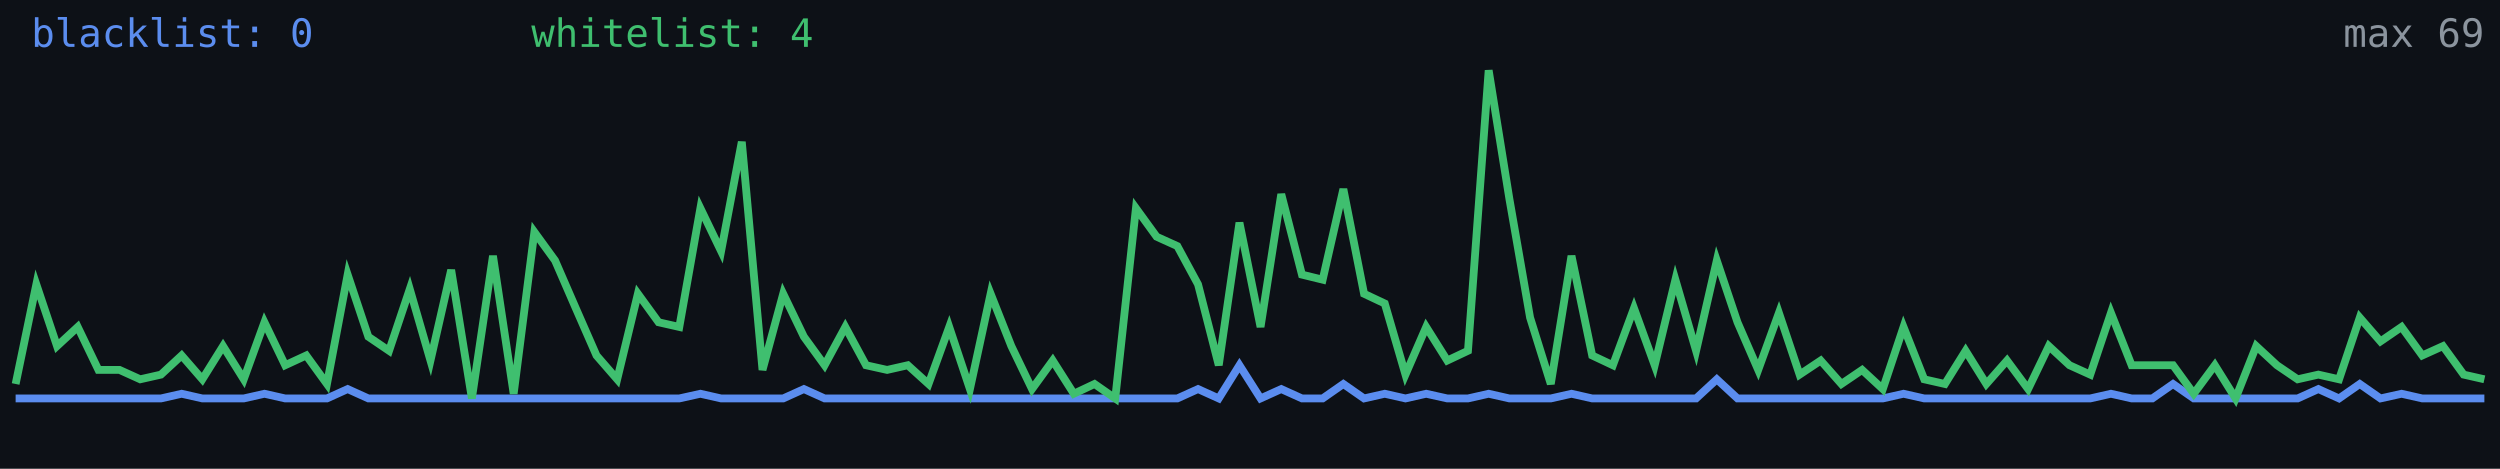
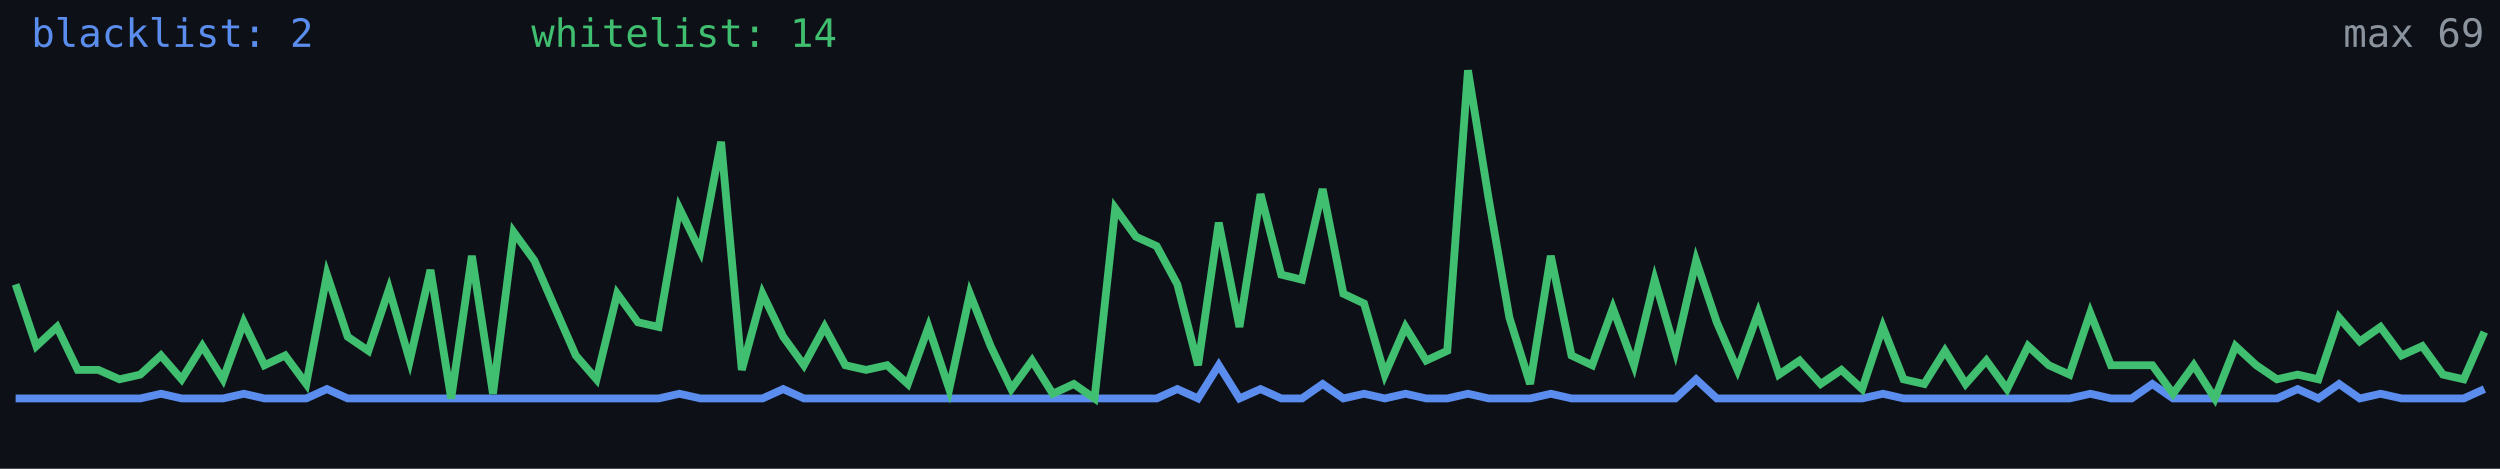
<svg xmlns="http://www.w3.org/2000/svg" width="640" height="120" viewBox="0 0 640 120" role="img" aria-label="Alive configs trend">
  <rect width="640" height="120" fill="#0d1117" />
-   <polyline fill="none" stroke="#5b8def" stroke-width="2" points="4.0,102.0 9.3,102.0 14.6,102.0 19.9,102.0 25.2,102.0 30.6,102.0 35.9,102.0 41.2,102.0 46.5,100.8 51.8,102.0 57.1,102.0 62.4,102.0 67.7,100.8 73.0,102.0 78.4,102.0 83.7,102.0 89.0,99.6 94.3,102.0 99.6,102.0 104.9,102.0 110.2,102.0 115.5,102.0 120.8,102.0 126.2,102.0 131.5,102.0 136.8,102.0 142.1,102.0 147.4,102.0 152.7,102.0 158.0,102.0 163.3,102.0 168.6,102.0 173.9,102.0 179.3,100.8 184.6,102.0 189.9,102.0 195.2,102.0 200.5,102.0 205.8,99.6 211.1,102.0 216.4,102.0 221.7,102.0 227.1,102.0 232.4,102.0 237.7,102.0 243.0,102.0 248.3,102.0 253.6,102.0 258.9,102.0 264.2,102.0 269.5,102.0 274.9,102.0 280.2,102.0 285.5,102.0 290.8,102.0 296.1,102.0 301.4,102.0 306.7,99.6 312.0,102.0 317.3,93.5 322.7,102.0 328.0,99.6 333.3,102.0 338.6,102.0 343.9,98.3 349.2,102.0 354.5,100.8 359.8,102.0 365.1,100.8 370.5,102.0 375.8,102.0 381.1,100.8 386.4,102.0 391.7,102.0 397.0,102.0 402.3,100.8 407.6,102.0 412.9,102.0 418.3,102.0 423.6,102.0 428.9,102.0 434.2,102.0 439.5,97.1 444.8,102.0 450.1,102.0 455.4,102.0 460.7,102.0 466.1,102.0 471.4,102.0 476.7,102.0 482.0,102.0 487.3,100.8 492.6,102.0 497.9,102.0 503.2,102.0 508.5,102.0 513.8,102.0 519.2,102.0 524.5,102.0 529.8,102.0 535.1,102.0 540.4,100.8 545.7,102.0 551.0,102.0 556.3,98.3 561.6,102.0 567.0,102.0 572.3,102.0 577.6,102.0 582.9,102.0 588.2,102.0 593.5,99.6 598.8,102.0 604.1,98.3 609.4,102.0 614.8,100.8 620.1,102.0 625.4,102.0 630.7,102.0 636.0,102.0" />
-   <polyline fill="none" stroke="#3fbf6f" stroke-width="2" points="4.0,98.3 9.3,72.8 14.6,88.6 19.9,83.7 25.2,94.7 30.6,94.7 35.9,97.1 41.2,95.9 46.5,91.0 51.8,97.1 57.1,88.6 62.4,97.1 67.7,82.5 73.0,93.5 78.4,91.0 83.7,98.3 89.0,70.3 94.3,86.2 99.6,89.8 104.9,74.0 110.2,92.3 115.5,69.1 120.8,102.0 126.2,65.5 131.5,100.8 136.8,59.4 142.1,66.7 147.4,78.9 152.7,91.0 158.0,97.1 163.3,75.2 168.6,82.5 173.9,83.7 179.3,53.3 184.6,64.3 189.9,36.3 195.2,94.7 200.5,75.2 205.8,86.2 211.1,93.5 216.4,83.7 221.7,93.5 227.1,94.7 232.4,93.5 237.7,98.3 243.0,83.7 248.3,99.6 253.6,75.2 258.9,88.6 264.2,99.6 269.5,92.3 274.9,100.8 280.2,98.3 285.5,102.0 290.8,53.3 296.1,60.6 301.4,63.0 306.7,72.8 312.0,93.5 317.3,57.0 322.7,83.7 328.0,49.7 333.3,70.3 338.6,71.6 343.9,48.4 349.2,75.2 354.5,77.7 359.8,95.9 365.1,83.7 370.5,92.3 375.8,89.8 381.1,18.0 386.4,50.9 391.7,81.3 397.0,98.3 402.3,65.5 407.6,91.0 412.9,93.5 418.3,78.9 423.6,93.5 428.9,71.6 434.2,89.8 439.5,66.7 444.8,82.5 450.1,94.7 455.4,80.1 460.7,95.9 466.1,92.3 471.4,98.3 476.7,94.7 482.0,99.6 487.3,83.7 492.6,97.1 497.9,98.3 503.2,89.8 508.5,98.3 513.8,92.3 519.2,99.6 524.5,88.6 529.8,93.5 535.1,95.9 540.4,80.1 545.7,93.5 551.0,93.5 556.3,93.5 561.6,100.8 567.0,93.5 572.3,102.0 577.6,88.6 582.9,93.5 588.2,97.1 593.5,95.9 598.8,97.1 604.1,81.3 609.4,87.4 614.8,83.7 620.1,91.0 625.4,88.6 630.7,95.9 636.0,97.1" />
-   <text x="8" y="12" fill="#5b8def" font-size="10" font-family="monospace">blacklist: 0</text>
-   <text x="136" y="12" fill="#3fbf6f" font-size="10" font-family="monospace">whitelist: 4</text>
+   <polyline fill="none" stroke="#5b8def" stroke-width="2" points="4.0,102.0 9.3,102.0 14.6,102.0 19.9,102.0 25.2,102.0 30.6,102.0 35.9,102.0 41.2,100.8 46.5,102.0 51.8,102.0 57.1,102.0 62.4,100.8 67.7,102.0 73.0,102.0 78.4,102.0 83.7,99.6 89.0,102.0 94.3,102.0 99.6,102.0 104.9,102.0 110.2,102.0 115.5,102.0 120.8,102.0 126.2,102.0 131.5,102.0 136.8,102.0 142.1,102.0 147.4,102.0 152.7,102.0 158.0,102.0 163.3,102.0 168.6,102.0 173.9,100.8 179.3,102.0 184.6,102.0 189.9,102.0 195.2,102.0 200.5,99.6 205.8,102.0 211.1,102.0 216.4,102.0 221.7,102.0 227.1,102.0 232.4,102.0 237.7,102.0 243.0,102.0 248.3,102.0 253.6,102.0 258.9,102.0 264.2,102.0 269.5,102.0 274.9,102.0 280.2,102.0 285.5,102.0 290.8,102.0 296.1,102.0 301.4,99.6 306.7,102.0 312.0,93.5 317.3,102.0 322.7,99.6 328.0,102.0 333.3,102.0 338.6,98.3 343.9,102.0 349.2,100.8 354.5,102.0 359.8,100.8 365.1,102.0 370.5,102.0 375.8,100.8 381.1,102.0 386.4,102.0 391.7,102.0 397.0,100.8 402.3,102.0 407.6,102.0 412.9,102.0 418.3,102.0 423.6,102.0 428.9,102.0 434.2,97.1 439.5,102.0 444.8,102.0 450.1,102.0 455.4,102.0 460.7,102.0 466.1,102.0 471.4,102.0 476.7,102.0 482.0,100.8 487.3,102.0 492.6,102.0 497.9,102.0 503.2,102.0 508.5,102.0 513.8,102.0 519.2,102.0 524.5,102.0 529.8,102.0 535.1,100.8 540.4,102.0 545.7,102.0 551.0,98.3 556.3,102.0 561.6,102.0 567.0,102.0 572.3,102.0 577.6,102.0 582.9,102.0 588.2,99.6 593.5,102.0 598.8,98.3 604.1,102.0 609.4,100.8 614.8,102.0 620.1,102.0 625.4,102.0 630.7,102.0 636.0,99.6" />
+   <polyline fill="none" stroke="#3fbf6f" stroke-width="2" points="4.0,72.8 9.3,88.6 14.6,83.7 19.9,94.7 25.2,94.7 30.6,97.1 35.9,95.9 41.2,91.0 46.5,97.1 51.8,88.6 57.1,97.1 62.4,82.5 67.7,93.5 73.0,91.0 78.4,98.3 83.7,70.3 89.0,86.2 94.3,89.8 99.6,74.0 104.9,92.3 110.2,69.1 115.5,102.0 120.8,65.5 126.2,100.8 131.5,59.4 136.8,66.7 142.1,78.9 147.4,91.0 152.7,97.1 158.0,75.2 163.3,82.5 168.6,83.7 173.9,53.3 179.3,64.3 184.6,36.3 189.9,94.7 195.2,75.2 200.5,86.2 205.8,93.5 211.1,83.7 216.4,93.5 221.7,94.7 227.1,93.5 232.4,98.3 237.7,83.7 243.0,99.6 248.3,75.2 253.6,88.6 258.9,99.6 264.2,92.3 269.5,100.8 274.9,98.3 280.2,102.0 285.5,53.3 290.8,60.6 296.1,63.0 301.4,72.8 306.7,93.5 312.0,57.0 317.3,83.7 322.7,49.7 328.0,70.3 333.3,71.6 338.6,48.4 343.9,75.2 349.2,77.7 354.5,95.9 359.8,83.7 365.1,92.3 370.5,89.8 375.8,18.0 381.1,50.9 386.4,81.3 391.7,98.3 397.0,65.5 402.3,91.0 407.6,93.5 412.9,78.9 418.3,93.5 423.6,71.6 428.9,89.8 434.2,66.7 439.5,82.5 444.8,94.7 450.1,80.1 455.4,95.9 460.7,92.3 466.1,98.3 471.4,94.7 476.7,99.6 482.0,83.7 487.3,97.1 492.6,98.3 497.9,89.8 503.2,98.3 508.5,92.3 513.8,99.6 519.2,88.6 524.5,93.5 529.8,95.9 535.1,80.1 540.4,93.5 545.7,93.5 551.0,93.5 556.3,100.8 561.6,93.5 567.0,102.0 572.3,88.6 577.6,93.5 582.9,97.1 588.2,95.9 593.5,97.1 598.8,81.3 604.1,87.4 609.4,83.7 614.8,91.0 620.1,88.6 625.4,95.9 630.7,97.1 636.0,85.0" />
+   <text x="8" y="12" fill="#5b8def" font-size="10" font-family="monospace">blacklist: 2</text>
+   <text x="136" y="12" fill="#3fbf6f" font-size="10" font-family="monospace">whitelist: 14</text>
  <text x="636" y="12" fill="#8b949e" font-size="10" text-anchor="end" font-family="monospace">max 69</text>
</svg>
